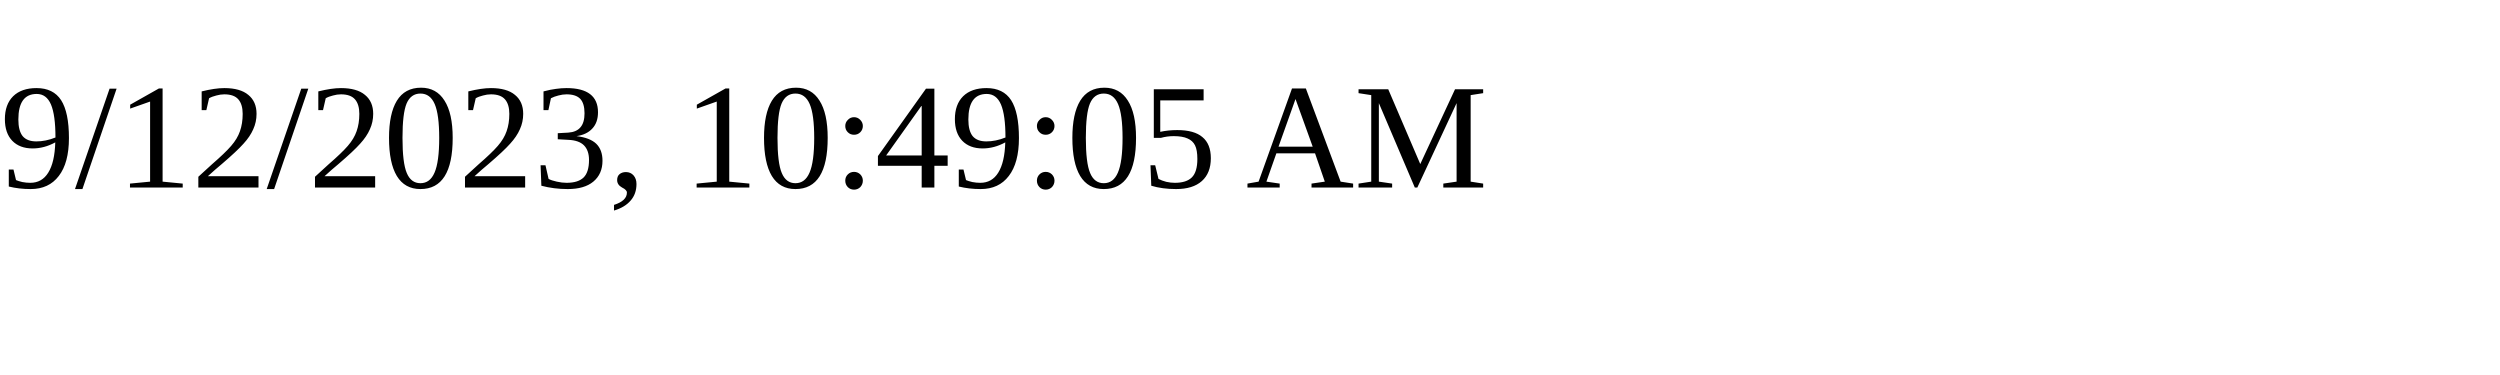
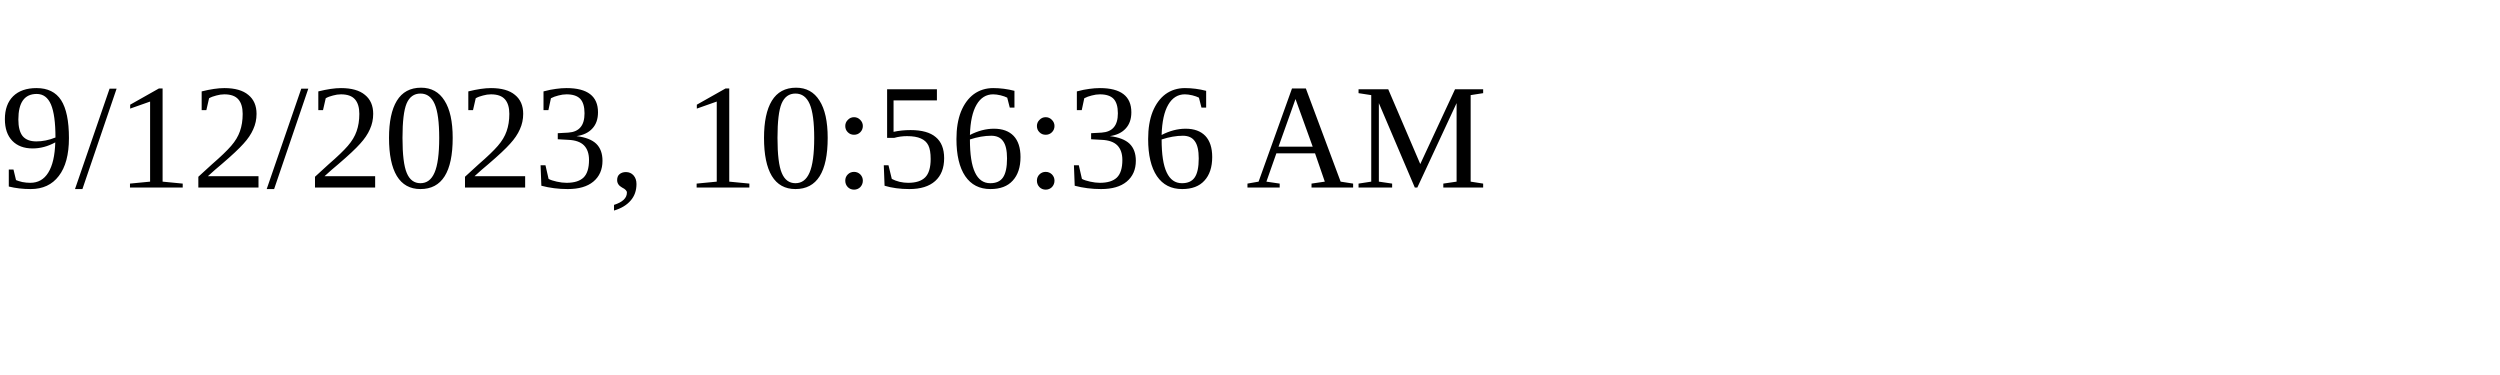
<svg xmlns="http://www.w3.org/2000/svg" height="30" width="200">
-   <text x="0" y="15">9/12/2023, 10:49:05 AM</text>
+   <text x="0" y="15">9/12/2023, 10:56:36 AM</text>
</svg>
